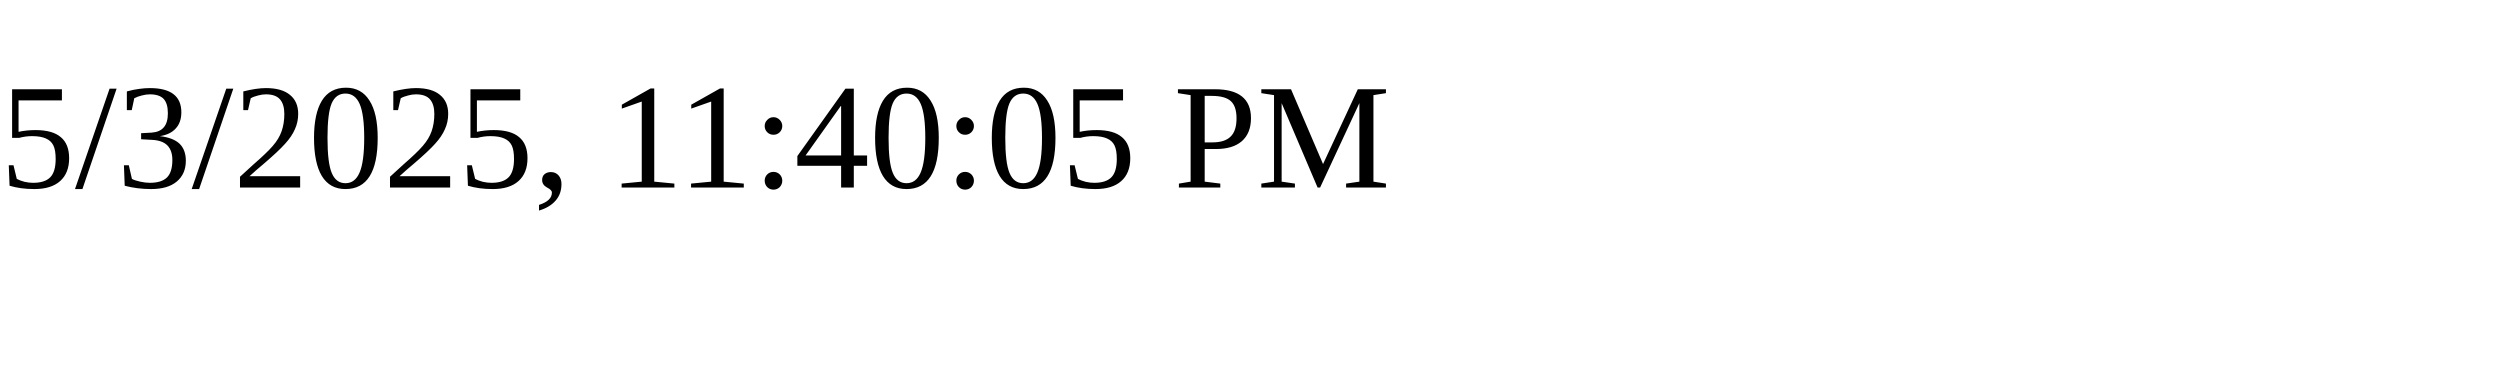
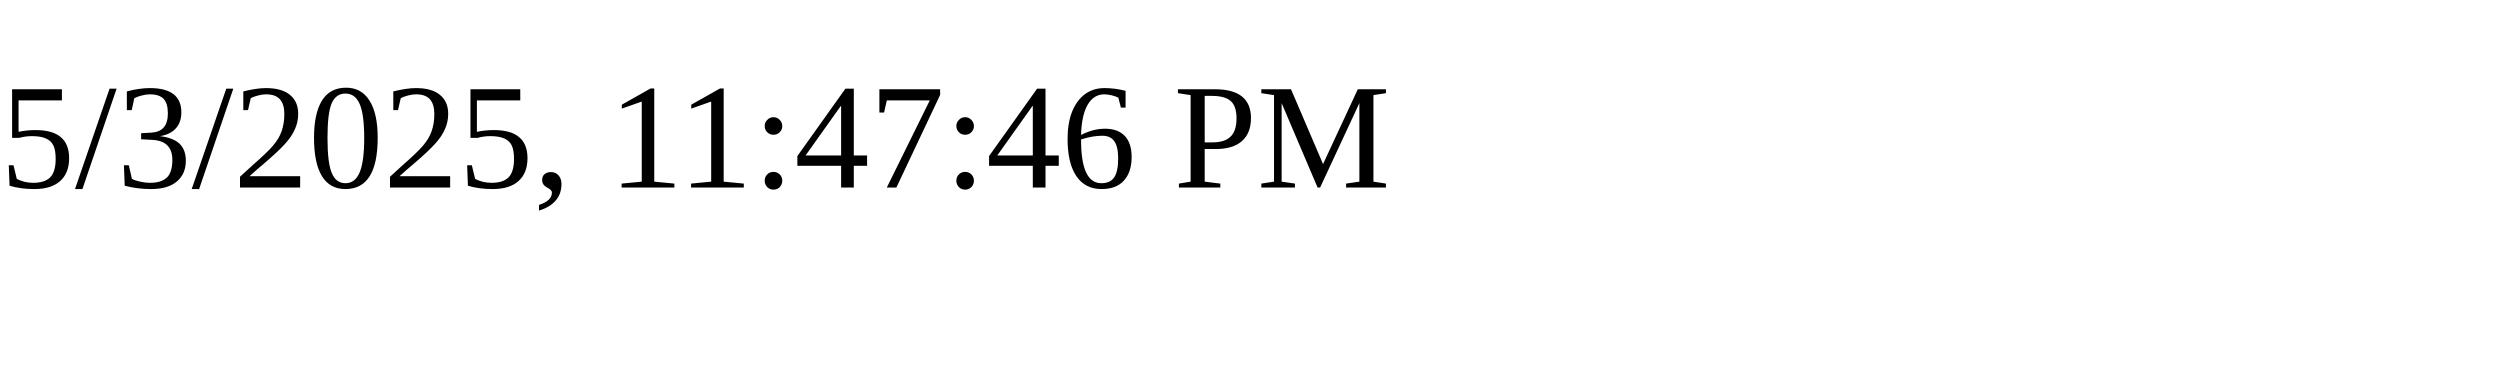
<svg xmlns="http://www.w3.org/2000/svg" height="30" width="200">
-   <text x="0" y="15">5/3/2025, 11:40:05 PM</text>
+   <text x="0" y="15">5/3/2025, 11:47:46 PM</text>
</svg>
